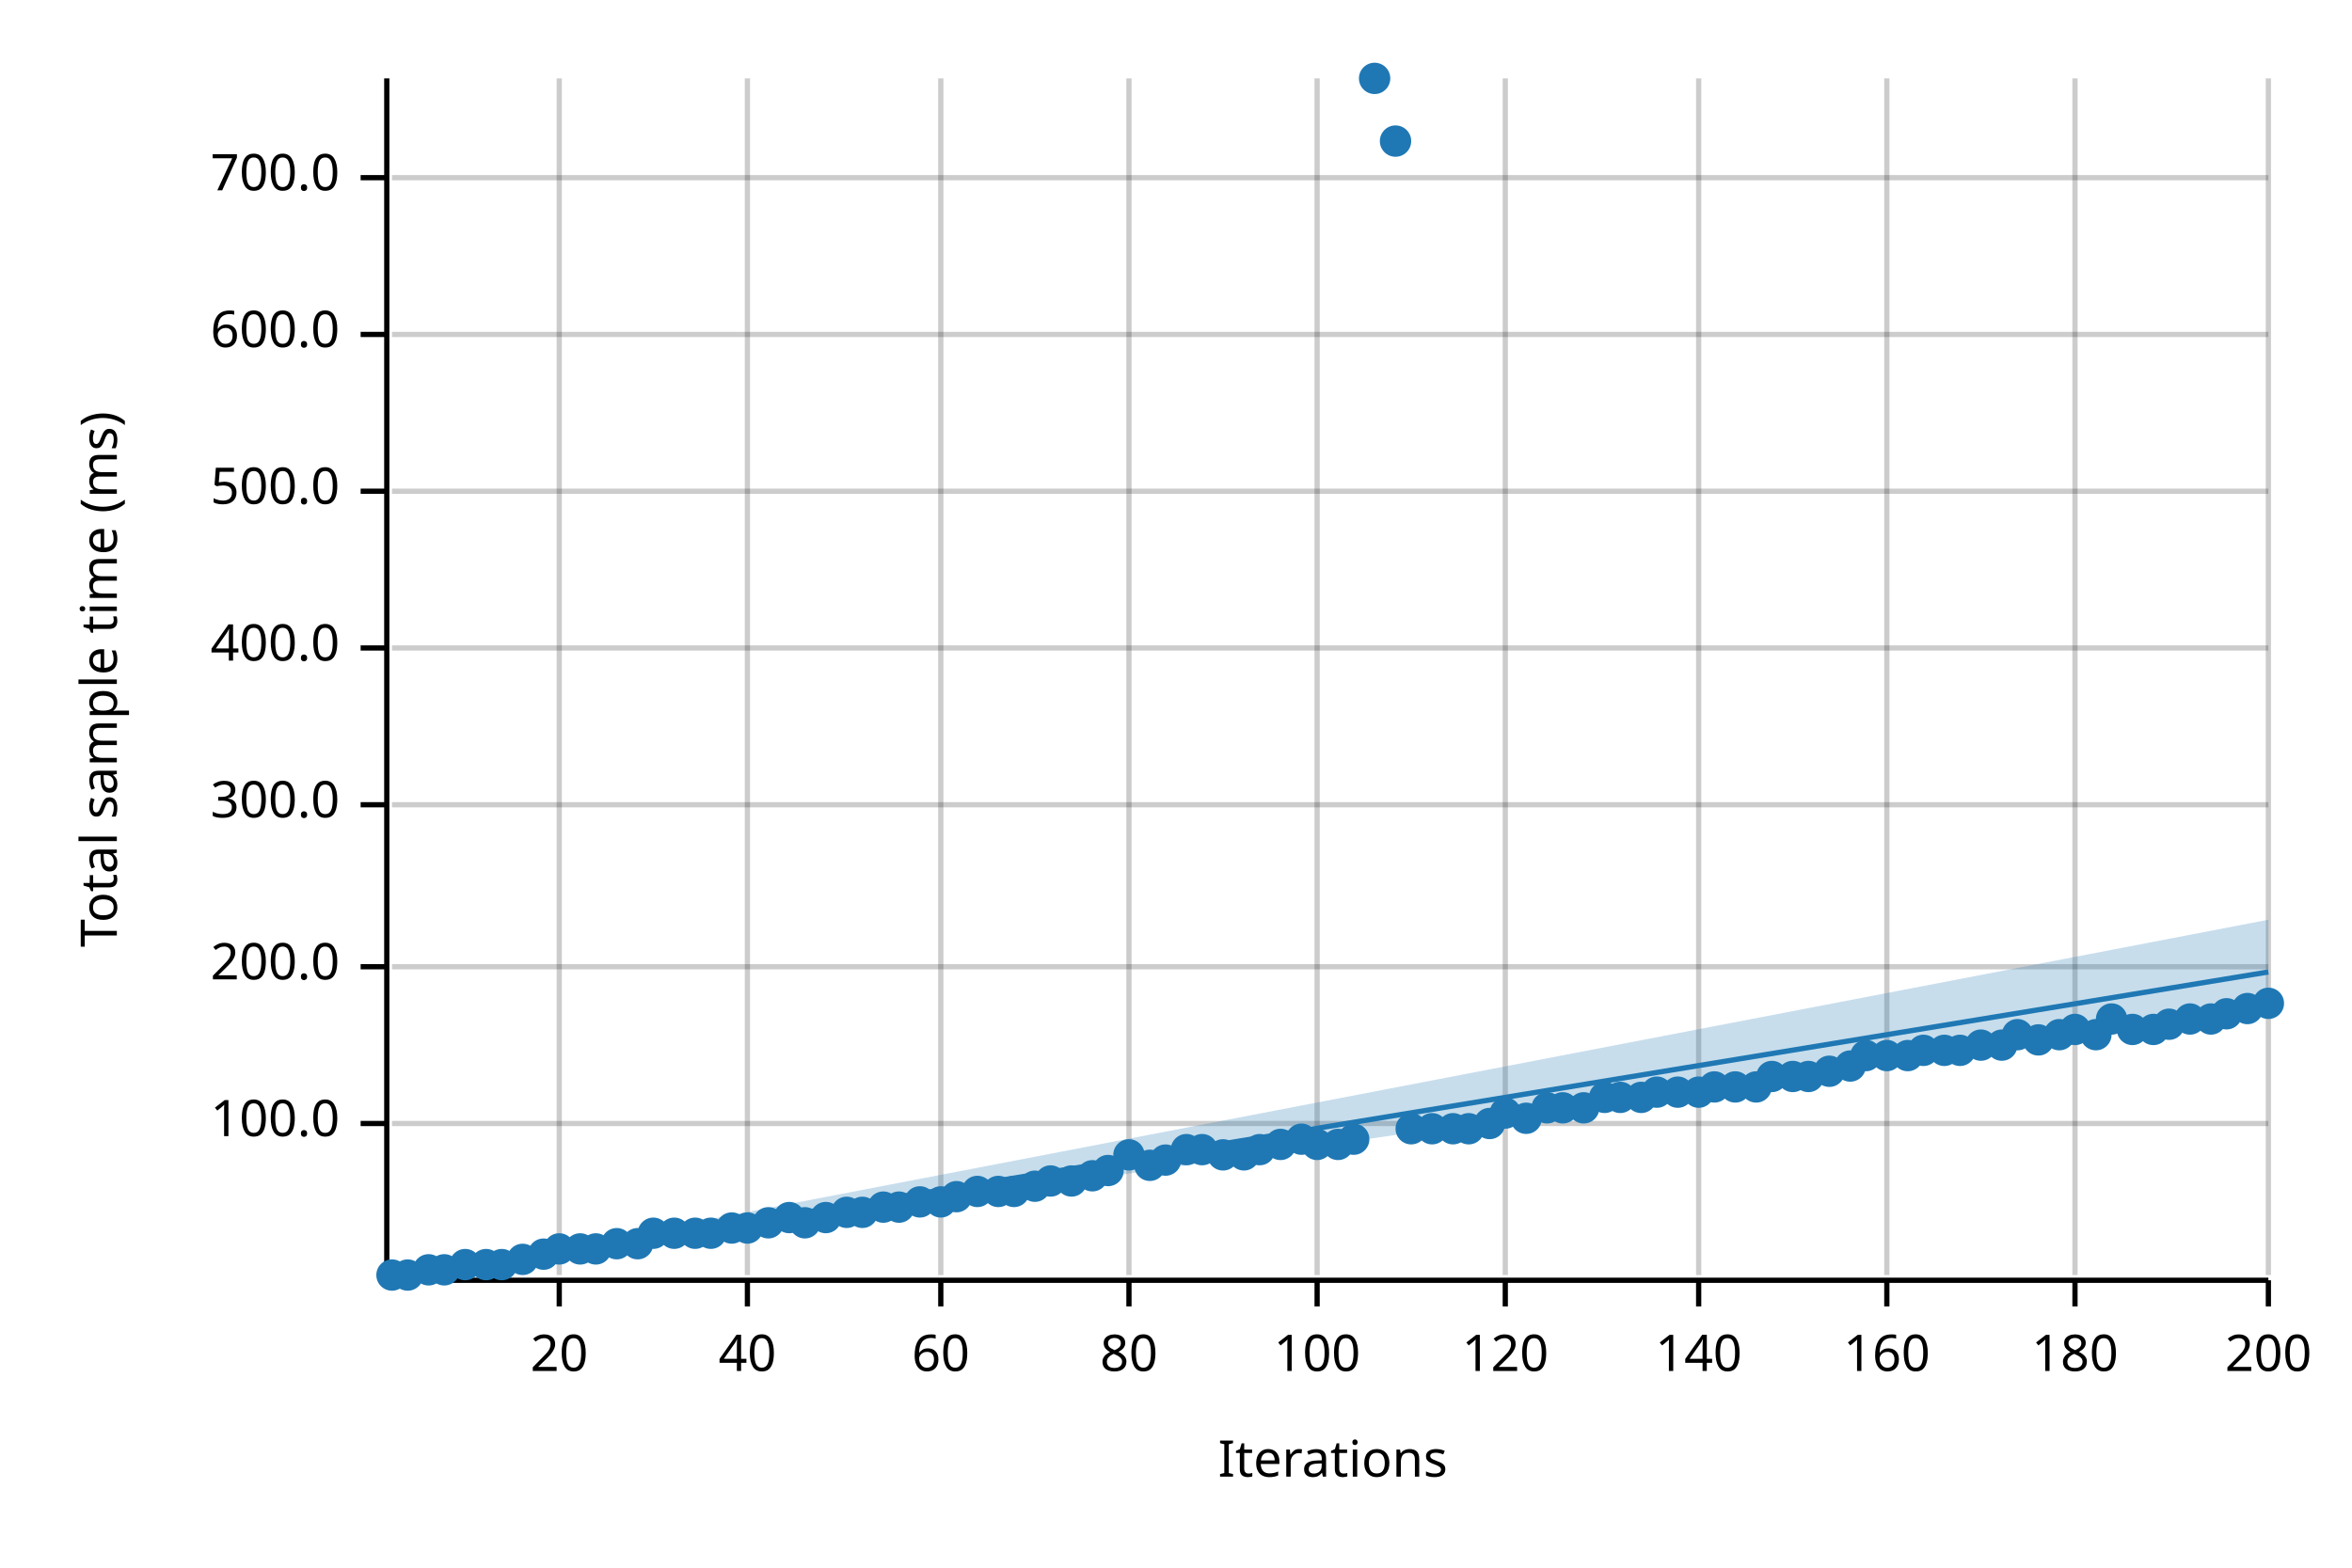
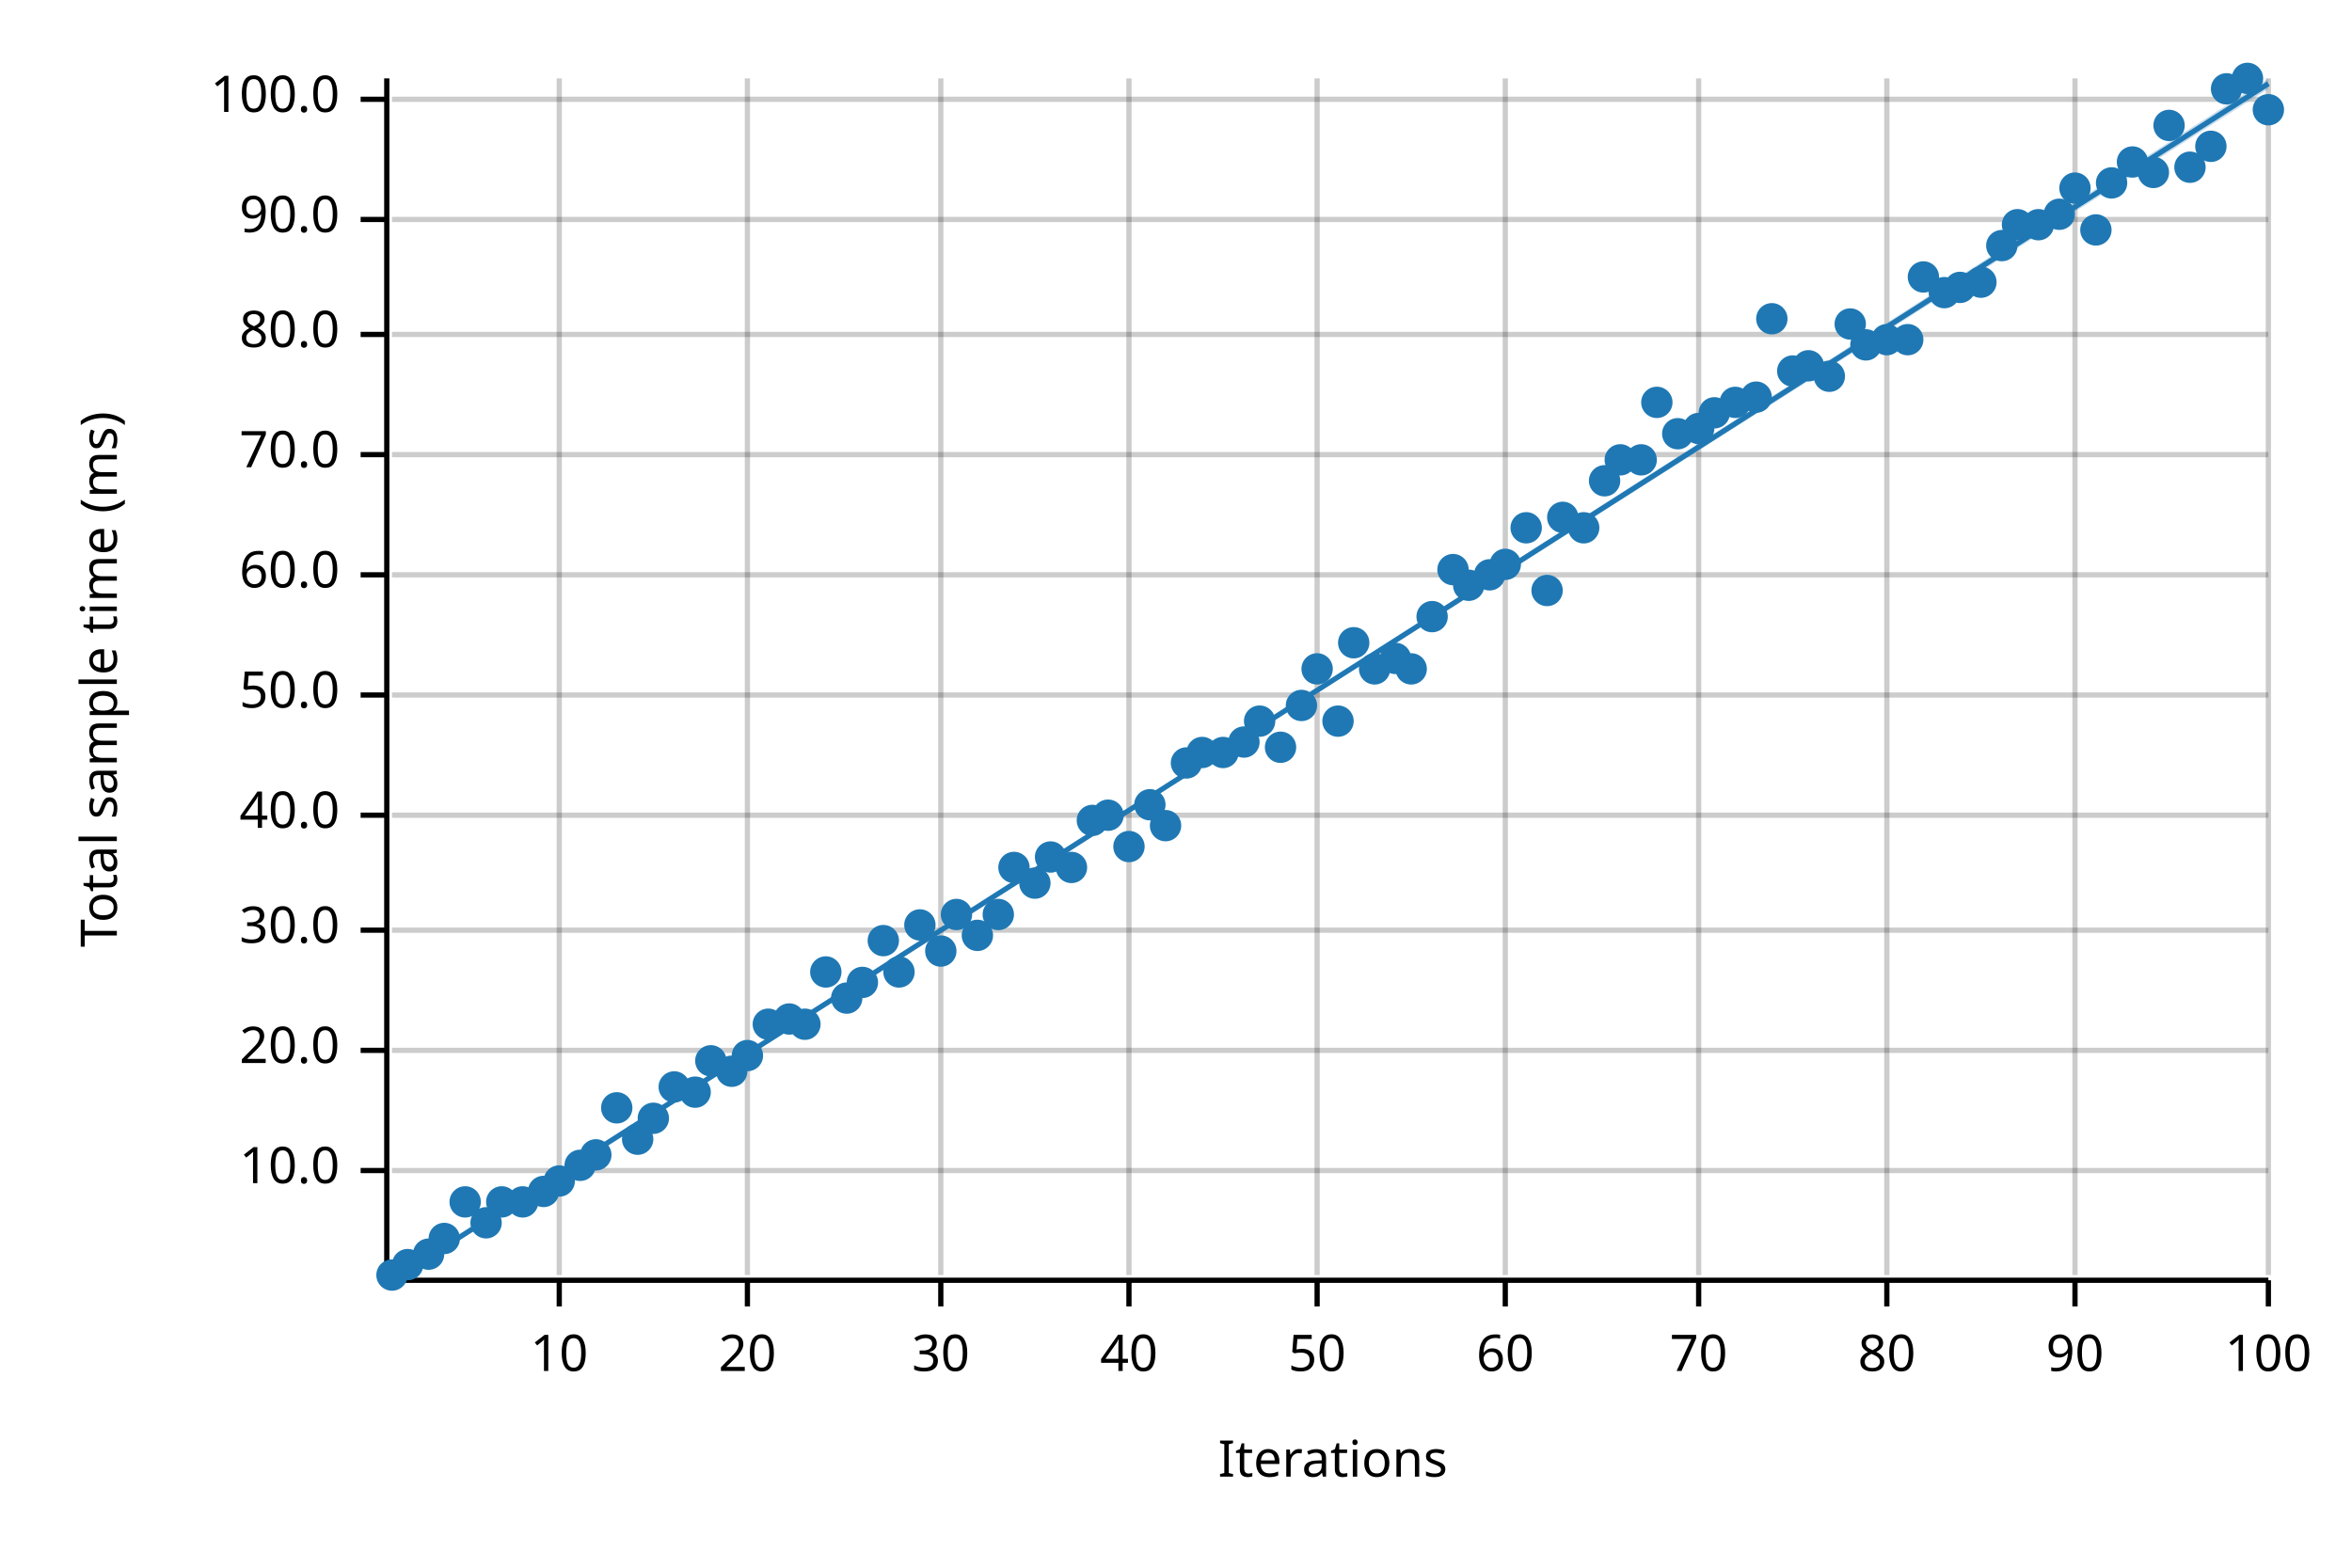
<svg xmlns="http://www.w3.org/2000/svg" width="450" height="300" viewBox="0 0 450 300">
  <text x="15" y="130" dy="0.76em" text-anchor="middle" font-family="sans-serif" font-size="9.677" opacity="1" fill="#000000" transform="rotate(270, 15, 130)">
Total sample time (ms)
</text>
  <text x="255" y="285" dy="-0.5ex" text-anchor="middle" font-family="sans-serif" font-size="9.677" opacity="1" fill="#000000">
Iterations
</text>
  <line opacity="0.2" stroke="#000000" stroke-width="1" x1="107" y1="244" x2="107" y2="15" />
  <line opacity="0.2" stroke="#000000" stroke-width="1" x1="143" y1="244" x2="143" y2="15" />
  <line opacity="0.2" stroke="#000000" stroke-width="1" x1="180" y1="244" x2="180" y2="15" />
  <line opacity="0.2" stroke="#000000" stroke-width="1" x1="216" y1="244" x2="216" y2="15" />
  <line opacity="0.2" stroke="#000000" stroke-width="1" x1="252" y1="244" x2="252" y2="15" />
  <line opacity="0.2" stroke="#000000" stroke-width="1" x1="288" y1="244" x2="288" y2="15" />
  <line opacity="0.2" stroke="#000000" stroke-width="1" x1="325" y1="244" x2="325" y2="15" />
  <line opacity="0.2" stroke="#000000" stroke-width="1" x1="361" y1="244" x2="361" y2="15" />
  <line opacity="0.2" stroke="#000000" stroke-width="1" x1="397" y1="244" x2="397" y2="15" />
  <line opacity="0.2" stroke="#000000" stroke-width="1" x1="434" y1="244" x2="434" y2="15" />
-   <line opacity="0.2" stroke="#000000" stroke-width="1" x1="75" y1="215" x2="434" y2="215" />
-   <line opacity="0.2" stroke="#000000" stroke-width="1" x1="75" y1="185" x2="434" y2="185" />
-   <line opacity="0.2" stroke="#000000" stroke-width="1" x1="75" y1="154" x2="434" y2="154" />
-   <line opacity="0.2" stroke="#000000" stroke-width="1" x1="75" y1="124" x2="434" y2="124" />
-   <line opacity="0.2" stroke="#000000" stroke-width="1" x1="75" y1="94" x2="434" y2="94" />
+   <line opacity="0.2" stroke="#000000" stroke-width="1" x1="75" y1="224" x2="434" y2="224" />
+   <line opacity="0.2" stroke="#000000" stroke-width="1" x1="75" y1="201" x2="434" y2="201" />
+   <line opacity="0.2" stroke="#000000" stroke-width="1" x1="75" y1="178" x2="434" y2="178" />
+   <line opacity="0.2" stroke="#000000" stroke-width="1" x1="75" y1="156" x2="434" y2="156" />
+   <line opacity="0.2" stroke="#000000" stroke-width="1" x1="75" y1="133" x2="434" y2="133" />
+   <line opacity="0.2" stroke="#000000" stroke-width="1" x1="75" y1="110" x2="434" y2="110" />
+   <line opacity="0.2" stroke="#000000" stroke-width="1" x1="75" y1="87" x2="434" y2="87" />
  <line opacity="0.2" stroke="#000000" stroke-width="1" x1="75" y1="64" x2="434" y2="64" />
-   <line opacity="0.2" stroke="#000000" stroke-width="1" x1="75" y1="34" x2="434" y2="34" />
+   <line opacity="0.2" stroke="#000000" stroke-width="1" x1="75" y1="42" x2="434" y2="42" />
+   <line opacity="0.2" stroke="#000000" stroke-width="1" x1="75" y1="19" x2="434" y2="19" />
  <polyline fill="none" opacity="1" stroke="#000000" stroke-width="1" points="74,15 74,244 " />
-   <text x="65" y="215" dy="0.5ex" text-anchor="end" font-family="sans-serif" font-size="9.677" opacity="1" fill="#000000">
+   <text x="65" y="224" dy="0.5ex" text-anchor="end" font-family="sans-serif" font-size="9.677" opacity="1" fill="#000000">
+ 10.0
+ </text>
+   <polyline fill="none" opacity="1" stroke="#000000" stroke-width="1" points="69,224 74,224 " />
+   <text x="65" y="201" dy="0.5ex" text-anchor="end" font-family="sans-serif" font-size="9.677" opacity="1" fill="#000000">
+ 20.0
+ </text>
+   <polyline fill="none" opacity="1" stroke="#000000" stroke-width="1" points="69,201 74,201 " />
+   <text x="65" y="178" dy="0.5ex" text-anchor="end" font-family="sans-serif" font-size="9.677" opacity="1" fill="#000000">
+ 30.0
+ </text>
+   <polyline fill="none" opacity="1" stroke="#000000" stroke-width="1" points="69,178 74,178 " />
+   <text x="65" y="156" dy="0.5ex" text-anchor="end" font-family="sans-serif" font-size="9.677" opacity="1" fill="#000000">
+ 40.0
+ </text>
+   <polyline fill="none" opacity="1" stroke="#000000" stroke-width="1" points="69,156 74,156 " />
+   <text x="65" y="133" dy="0.5ex" text-anchor="end" font-family="sans-serif" font-size="9.677" opacity="1" fill="#000000">
+ 50.0
+ </text>
+   <polyline fill="none" opacity="1" stroke="#000000" stroke-width="1" points="69,133 74,133 " />
+   <text x="65" y="110" dy="0.5ex" text-anchor="end" font-family="sans-serif" font-size="9.677" opacity="1" fill="#000000">
+ 60.0
+ </text>
+   <polyline fill="none" opacity="1" stroke="#000000" stroke-width="1" points="69,110 74,110 " />
+   <text x="65" y="87" dy="0.5ex" text-anchor="end" font-family="sans-serif" font-size="9.677" opacity="1" fill="#000000">
+ 70.0
+ </text>
+   <polyline fill="none" opacity="1" stroke="#000000" stroke-width="1" points="69,87 74,87 " />
+   <text x="65" y="64" dy="0.5ex" text-anchor="end" font-family="sans-serif" font-size="9.677" opacity="1" fill="#000000">
+ 80.0
+ </text>
+   <polyline fill="none" opacity="1" stroke="#000000" stroke-width="1" points="69,64 74,64 " />
+   <text x="65" y="42" dy="0.5ex" text-anchor="end" font-family="sans-serif" font-size="9.677" opacity="1" fill="#000000">
+ 90.0
+ </text>
+   <polyline fill="none" opacity="1" stroke="#000000" stroke-width="1" points="69,42 74,42 " />
+   <text x="65" y="19" dy="0.5ex" text-anchor="end" font-family="sans-serif" font-size="9.677" opacity="1" fill="#000000">
100.0
</text>
-   <polyline fill="none" opacity="1" stroke="#000000" stroke-width="1" points="69,215 74,215 " />
-   <text x="65" y="185" dy="0.5ex" text-anchor="end" font-family="sans-serif" font-size="9.677" opacity="1" fill="#000000">
- 200.0
- </text>
-   <polyline fill="none" opacity="1" stroke="#000000" stroke-width="1" points="69,185 74,185 " />
-   <text x="65" y="154" dy="0.5ex" text-anchor="end" font-family="sans-serif" font-size="9.677" opacity="1" fill="#000000">
- 300.0
- </text>
-   <polyline fill="none" opacity="1" stroke="#000000" stroke-width="1" points="69,154 74,154 " />
-   <text x="65" y="124" dy="0.5ex" text-anchor="end" font-family="sans-serif" font-size="9.677" opacity="1" fill="#000000">
- 400.0
- </text>
-   <polyline fill="none" opacity="1" stroke="#000000" stroke-width="1" points="69,124 74,124 " />
-   <text x="65" y="94" dy="0.5ex" text-anchor="end" font-family="sans-serif" font-size="9.677" opacity="1" fill="#000000">
- 500.0
- </text>
-   <polyline fill="none" opacity="1" stroke="#000000" stroke-width="1" points="69,94 74,94 " />
-   <text x="65" y="64" dy="0.5ex" text-anchor="end" font-family="sans-serif" font-size="9.677" opacity="1" fill="#000000">
- 600.0
- </text>
-   <polyline fill="none" opacity="1" stroke="#000000" stroke-width="1" points="69,64 74,64 " />
-   <text x="65" y="34" dy="0.5ex" text-anchor="end" font-family="sans-serif" font-size="9.677" opacity="1" fill="#000000">
- 700.0
- </text>
-   <polyline fill="none" opacity="1" stroke="#000000" stroke-width="1" points="69,34 74,34 " />
+   <polyline fill="none" opacity="1" stroke="#000000" stroke-width="1" points="69,19 74,19 " />
  <polyline fill="none" opacity="1" stroke="#000000" stroke-width="1" points="75,245 434,245 " />
  <text x="107" y="255" dy="0.76em" text-anchor="middle" font-family="sans-serif" font-size="9.677" opacity="1" fill="#000000">
- 20
+ 10
</text>
  <polyline fill="none" opacity="1" stroke="#000000" stroke-width="1" points="107,245 107,250 " />
  <text x="143" y="255" dy="0.76em" text-anchor="middle" font-family="sans-serif" font-size="9.677" opacity="1" fill="#000000">
- 40
+ 20
</text>
  <polyline fill="none" opacity="1" stroke="#000000" stroke-width="1" points="143,245 143,250 " />
  <text x="180" y="255" dy="0.76em" text-anchor="middle" font-family="sans-serif" font-size="9.677" opacity="1" fill="#000000">
- 60
+ 30
</text>
  <polyline fill="none" opacity="1" stroke="#000000" stroke-width="1" points="180,245 180,250 " />
  <text x="216" y="255" dy="0.76em" text-anchor="middle" font-family="sans-serif" font-size="9.677" opacity="1" fill="#000000">
- 80
+ 40
</text>
  <polyline fill="none" opacity="1" stroke="#000000" stroke-width="1" points="216,245 216,250 " />
  <text x="252" y="255" dy="0.76em" text-anchor="middle" font-family="sans-serif" font-size="9.677" opacity="1" fill="#000000">
- 100
+ 50
</text>
  <polyline fill="none" opacity="1" stroke="#000000" stroke-width="1" points="252,245 252,250 " />
  <text x="288" y="255" dy="0.76em" text-anchor="middle" font-family="sans-serif" font-size="9.677" opacity="1" fill="#000000">
- 120
+ 60
</text>
  <polyline fill="none" opacity="1" stroke="#000000" stroke-width="1" points="288,245 288,250 " />
  <text x="325" y="255" dy="0.76em" text-anchor="middle" font-family="sans-serif" font-size="9.677" opacity="1" fill="#000000">
- 140
+ 70
</text>
  <polyline fill="none" opacity="1" stroke="#000000" stroke-width="1" points="325,245 325,250 " />
  <text x="361" y="255" dy="0.76em" text-anchor="middle" font-family="sans-serif" font-size="9.677" opacity="1" fill="#000000">
- 160
+ 80
</text>
  <polyline fill="none" opacity="1" stroke="#000000" stroke-width="1" points="361,245 361,250 " />
  <text x="397" y="255" dy="0.76em" text-anchor="middle" font-family="sans-serif" font-size="9.677" opacity="1" fill="#000000">
- 180
+ 90
</text>
  <polyline fill="none" opacity="1" stroke="#000000" stroke-width="1" points="397,245 397,250 " />
  <text x="434" y="255" dy="0.76em" text-anchor="middle" font-family="sans-serif" font-size="9.677" opacity="1" fill="#000000">
- 200
+ 100
</text>
  <polyline fill="none" opacity="1" stroke="#000000" stroke-width="1" points="434,245 434,250 " />
  <circle cx="75" cy="244" r="3" opacity="1" fill="#1F78B4" stroke="none" stroke-width="1" />
-   <circle cx="78" cy="244" r="3" opacity="1" fill="#1F78B4" stroke="none" stroke-width="1" />
-   <circle cx="82" cy="243" r="3" opacity="1" fill="#1F78B4" stroke="none" stroke-width="1" />
-   <circle cx="85" cy="243" r="3" opacity="1" fill="#1F78B4" stroke="none" stroke-width="1" />
-   <circle cx="89" cy="242" r="3" opacity="1" fill="#1F78B4" stroke="none" stroke-width="1" />
-   <circle cx="93" cy="242" r="3" opacity="1" fill="#1F78B4" stroke="none" stroke-width="1" />
-   <circle cx="96" cy="242" r="3" opacity="1" fill="#1F78B4" stroke="none" stroke-width="1" />
-   <circle cx="100" cy="241" r="3" opacity="1" fill="#1F78B4" stroke="none" stroke-width="1" />
-   <circle cx="104" cy="240" r="3" opacity="1" fill="#1F78B4" stroke="none" stroke-width="1" />
-   <circle cx="107" cy="239" r="3" opacity="1" fill="#1F78B4" stroke="none" stroke-width="1" />
-   <circle cx="111" cy="239" r="3" opacity="1" fill="#1F78B4" stroke="none" stroke-width="1" />
-   <circle cx="114" cy="239" r="3" opacity="1" fill="#1F78B4" stroke="none" stroke-width="1" />
-   <circle cx="118" cy="238" r="3" opacity="1" fill="#1F78B4" stroke="none" stroke-width="1" />
-   <circle cx="122" cy="238" r="3" opacity="1" fill="#1F78B4" stroke="none" stroke-width="1" />
-   <circle cx="125" cy="236" r="3" opacity="1" fill="#1F78B4" stroke="none" stroke-width="1" />
-   <circle cx="129" cy="236" r="3" opacity="1" fill="#1F78B4" stroke="none" stroke-width="1" />
-   <circle cx="133" cy="236" r="3" opacity="1" fill="#1F78B4" stroke="none" stroke-width="1" />
-   <circle cx="136" cy="236" r="3" opacity="1" fill="#1F78B4" stroke="none" stroke-width="1" />
-   <circle cx="140" cy="235" r="3" opacity="1" fill="#1F78B4" stroke="none" stroke-width="1" />
-   <circle cx="143" cy="235" r="3" opacity="1" fill="#1F78B4" stroke="none" stroke-width="1" />
-   <circle cx="147" cy="234" r="3" opacity="1" fill="#1F78B4" stroke="none" stroke-width="1" />
-   <circle cx="151" cy="233" r="3" opacity="1" fill="#1F78B4" stroke="none" stroke-width="1" />
-   <circle cx="154" cy="234" r="3" opacity="1" fill="#1F78B4" stroke="none" stroke-width="1" />
-   <circle cx="158" cy="233" r="3" opacity="1" fill="#1F78B4" stroke="none" stroke-width="1" />
-   <circle cx="162" cy="232" r="3" opacity="1" fill="#1F78B4" stroke="none" stroke-width="1" />
-   <circle cx="165" cy="232" r="3" opacity="1" fill="#1F78B4" stroke="none" stroke-width="1" />
-   <circle cx="169" cy="231" r="3" opacity="1" fill="#1F78B4" stroke="none" stroke-width="1" />
-   <circle cx="172" cy="231" r="3" opacity="1" fill="#1F78B4" stroke="none" stroke-width="1" />
-   <circle cx="176" cy="230" r="3" opacity="1" fill="#1F78B4" stroke="none" stroke-width="1" />
-   <circle cx="180" cy="230" r="3" opacity="1" fill="#1F78B4" stroke="none" stroke-width="1" />
-   <circle cx="183" cy="229" r="3" opacity="1" fill="#1F78B4" stroke="none" stroke-width="1" />
-   <circle cx="187" cy="228" r="3" opacity="1" fill="#1F78B4" stroke="none" stroke-width="1" />
-   <circle cx="191" cy="228" r="3" opacity="1" fill="#1F78B4" stroke="none" stroke-width="1" />
-   <circle cx="194" cy="228" r="3" opacity="1" fill="#1F78B4" stroke="none" stroke-width="1" />
-   <circle cx="198" cy="227" r="3" opacity="1" fill="#1F78B4" stroke="none" stroke-width="1" />
-   <circle cx="201" cy="226" r="3" opacity="1" fill="#1F78B4" stroke="none" stroke-width="1" />
-   <circle cx="205" cy="226" r="3" opacity="1" fill="#1F78B4" stroke="none" stroke-width="1" />
-   <circle cx="209" cy="225" r="3" opacity="1" fill="#1F78B4" stroke="none" stroke-width="1" />
-   <circle cx="212" cy="224" r="3" opacity="1" fill="#1F78B4" stroke="none" stroke-width="1" />
-   <circle cx="216" cy="221" r="3" opacity="1" fill="#1F78B4" stroke="none" stroke-width="1" />
-   <circle cx="220" cy="223" r="3" opacity="1" fill="#1F78B4" stroke="none" stroke-width="1" />
-   <circle cx="223" cy="222" r="3" opacity="1" fill="#1F78B4" stroke="none" stroke-width="1" />
-   <circle cx="227" cy="220" r="3" opacity="1" fill="#1F78B4" stroke="none" stroke-width="1" />
-   <circle cx="230" cy="220" r="3" opacity="1" fill="#1F78B4" stroke="none" stroke-width="1" />
-   <circle cx="234" cy="221" r="3" opacity="1" fill="#1F78B4" stroke="none" stroke-width="1" />
-   <circle cx="238" cy="221" r="3" opacity="1" fill="#1F78B4" stroke="none" stroke-width="1" />
-   <circle cx="241" cy="220" r="3" opacity="1" fill="#1F78B4" stroke="none" stroke-width="1" />
-   <circle cx="245" cy="219" r="3" opacity="1" fill="#1F78B4" stroke="none" stroke-width="1" />
-   <circle cx="249" cy="218" r="3" opacity="1" fill="#1F78B4" stroke="none" stroke-width="1" />
-   <circle cx="252" cy="219" r="3" opacity="1" fill="#1F78B4" stroke="none" stroke-width="1" />
-   <circle cx="256" cy="219" r="3" opacity="1" fill="#1F78B4" stroke="none" stroke-width="1" />
-   <circle cx="259" cy="218" r="3" opacity="1" fill="#1F78B4" stroke="none" stroke-width="1" />
-   <circle cx="263" cy="15" r="3" opacity="1" fill="#1F78B4" stroke="none" stroke-width="1" />
-   <circle cx="267" cy="27" r="3" opacity="1" fill="#1F78B4" stroke="none" stroke-width="1" />
-   <circle cx="270" cy="216" r="3" opacity="1" fill="#1F78B4" stroke="none" stroke-width="1" />
-   <circle cx="274" cy="216" r="3" opacity="1" fill="#1F78B4" stroke="none" stroke-width="1" />
-   <circle cx="278" cy="216" r="3" opacity="1" fill="#1F78B4" stroke="none" stroke-width="1" />
-   <circle cx="281" cy="216" r="3" opacity="1" fill="#1F78B4" stroke="none" stroke-width="1" />
-   <circle cx="285" cy="215" r="3" opacity="1" fill="#1F78B4" stroke="none" stroke-width="1" />
-   <circle cx="288" cy="213" r="3" opacity="1" fill="#1F78B4" stroke="none" stroke-width="1" />
-   <circle cx="292" cy="214" r="3" opacity="1" fill="#1F78B4" stroke="none" stroke-width="1" />
-   <circle cx="296" cy="212" r="3" opacity="1" fill="#1F78B4" stroke="none" stroke-width="1" />
-   <circle cx="299" cy="212" r="3" opacity="1" fill="#1F78B4" stroke="none" stroke-width="1" />
-   <circle cx="303" cy="212" r="3" opacity="1" fill="#1F78B4" stroke="none" stroke-width="1" />
-   <circle cx="307" cy="210" r="3" opacity="1" fill="#1F78B4" stroke="none" stroke-width="1" />
-   <circle cx="310" cy="210" r="3" opacity="1" fill="#1F78B4" stroke="none" stroke-width="1" />
-   <circle cx="314" cy="210" r="3" opacity="1" fill="#1F78B4" stroke="none" stroke-width="1" />
-   <circle cx="317" cy="209" r="3" opacity="1" fill="#1F78B4" stroke="none" stroke-width="1" />
-   <circle cx="321" cy="209" r="3" opacity="1" fill="#1F78B4" stroke="none" stroke-width="1" />
-   <circle cx="325" cy="209" r="3" opacity="1" fill="#1F78B4" stroke="none" stroke-width="1" />
-   <circle cx="328" cy="208" r="3" opacity="1" fill="#1F78B4" stroke="none" stroke-width="1" />
-   <circle cx="332" cy="208" r="3" opacity="1" fill="#1F78B4" stroke="none" stroke-width="1" />
-   <circle cx="336" cy="208" r="3" opacity="1" fill="#1F78B4" stroke="none" stroke-width="1" />
-   <circle cx="339" cy="206" r="3" opacity="1" fill="#1F78B4" stroke="none" stroke-width="1" />
-   <circle cx="343" cy="206" r="3" opacity="1" fill="#1F78B4" stroke="none" stroke-width="1" />
-   <circle cx="346" cy="206" r="3" opacity="1" fill="#1F78B4" stroke="none" stroke-width="1" />
-   <circle cx="350" cy="205" r="3" opacity="1" fill="#1F78B4" stroke="none" stroke-width="1" />
-   <circle cx="354" cy="204" r="3" opacity="1" fill="#1F78B4" stroke="none" stroke-width="1" />
-   <circle cx="357" cy="202" r="3" opacity="1" fill="#1F78B4" stroke="none" stroke-width="1" />
-   <circle cx="361" cy="202" r="3" opacity="1" fill="#1F78B4" stroke="none" stroke-width="1" />
-   <circle cx="365" cy="202" r="3" opacity="1" fill="#1F78B4" stroke="none" stroke-width="1" />
-   <circle cx="368" cy="201" r="3" opacity="1" fill="#1F78B4" stroke="none" stroke-width="1" />
-   <circle cx="372" cy="201" r="3" opacity="1" fill="#1F78B4" stroke="none" stroke-width="1" />
-   <circle cx="375" cy="201" r="3" opacity="1" fill="#1F78B4" stroke="none" stroke-width="1" />
-   <circle cx="379" cy="200" r="3" opacity="1" fill="#1F78B4" stroke="none" stroke-width="1" />
-   <circle cx="383" cy="200" r="3" opacity="1" fill="#1F78B4" stroke="none" stroke-width="1" />
-   <circle cx="386" cy="198" r="3" opacity="1" fill="#1F78B4" stroke="none" stroke-width="1" />
-   <circle cx="390" cy="199" r="3" opacity="1" fill="#1F78B4" stroke="none" stroke-width="1" />
-   <circle cx="394" cy="198" r="3" opacity="1" fill="#1F78B4" stroke="none" stroke-width="1" />
-   <circle cx="397" cy="197" r="3" opacity="1" fill="#1F78B4" stroke="none" stroke-width="1" />
-   <circle cx="401" cy="198" r="3" opacity="1" fill="#1F78B4" stroke="none" stroke-width="1" />
-   <circle cx="404" cy="195" r="3" opacity="1" fill="#1F78B4" stroke="none" stroke-width="1" />
-   <circle cx="408" cy="197" r="3" opacity="1" fill="#1F78B4" stroke="none" stroke-width="1" />
-   <circle cx="412" cy="197" r="3" opacity="1" fill="#1F78B4" stroke="none" stroke-width="1" />
-   <circle cx="415" cy="196" r="3" opacity="1" fill="#1F78B4" stroke="none" stroke-width="1" />
-   <circle cx="419" cy="195" r="3" opacity="1" fill="#1F78B4" stroke="none" stroke-width="1" />
-   <circle cx="423" cy="195" r="3" opacity="1" fill="#1F78B4" stroke="none" stroke-width="1" />
-   <circle cx="426" cy="194" r="3" opacity="1" fill="#1F78B4" stroke="none" stroke-width="1" />
-   <circle cx="430" cy="193" r="3" opacity="1" fill="#1F78B4" stroke="none" stroke-width="1" />
-   <circle cx="434" cy="192" r="3" opacity="1" fill="#1F78B4" stroke="none" stroke-width="1" />
-   <polyline fill="none" opacity="1" stroke="#1F78B4" stroke-width="1" points="75,245 434,186 " />
-   <polygon opacity="0.25" fill="#1F78B4" points="75,245 434,193 434,176 " />
+   <circle cx="78" cy="242" r="3" opacity="1" fill="#1F78B4" stroke="none" stroke-width="1" />
+   <circle cx="82" cy="240" r="3" opacity="1" fill="#1F78B4" stroke="none" stroke-width="1" />
+   <circle cx="85" cy="237" r="3" opacity="1" fill="#1F78B4" stroke="none" stroke-width="1" />
+   <circle cx="89" cy="230" r="3" opacity="1" fill="#1F78B4" stroke="none" stroke-width="1" />
+   <circle cx="93" cy="234" r="3" opacity="1" fill="#1F78B4" stroke="none" stroke-width="1" />
+   <circle cx="96" cy="230" r="3" opacity="1" fill="#1F78B4" stroke="none" stroke-width="1" />
+   <circle cx="100" cy="230" r="3" opacity="1" fill="#1F78B4" stroke="none" stroke-width="1" />
+   <circle cx="104" cy="228" r="3" opacity="1" fill="#1F78B4" stroke="none" stroke-width="1" />
+   <circle cx="107" cy="226" r="3" opacity="1" fill="#1F78B4" stroke="none" stroke-width="1" />
+   <circle cx="111" cy="223" r="3" opacity="1" fill="#1F78B4" stroke="none" stroke-width="1" />
+   <circle cx="114" cy="221" r="3" opacity="1" fill="#1F78B4" stroke="none" stroke-width="1" />
+   <circle cx="118" cy="212" r="3" opacity="1" fill="#1F78B4" stroke="none" stroke-width="1" />
+   <circle cx="122" cy="218" r="3" opacity="1" fill="#1F78B4" stroke="none" stroke-width="1" />
+   <circle cx="125" cy="214" r="3" opacity="1" fill="#1F78B4" stroke="none" stroke-width="1" />
+   <circle cx="129" cy="208" r="3" opacity="1" fill="#1F78B4" stroke="none" stroke-width="1" />
+   <circle cx="133" cy="209" r="3" opacity="1" fill="#1F78B4" stroke="none" stroke-width="1" />
+   <circle cx="136" cy="203" r="3" opacity="1" fill="#1F78B4" stroke="none" stroke-width="1" />
+   <circle cx="140" cy="205" r="3" opacity="1" fill="#1F78B4" stroke="none" stroke-width="1" />
+   <circle cx="143" cy="202" r="3" opacity="1" fill="#1F78B4" stroke="none" stroke-width="1" />
+   <circle cx="147" cy="196" r="3" opacity="1" fill="#1F78B4" stroke="none" stroke-width="1" />
+   <circle cx="151" cy="195" r="3" opacity="1" fill="#1F78B4" stroke="none" stroke-width="1" />
+   <circle cx="154" cy="196" r="3" opacity="1" fill="#1F78B4" stroke="none" stroke-width="1" />
+   <circle cx="158" cy="186" r="3" opacity="1" fill="#1F78B4" stroke="none" stroke-width="1" />
+   <circle cx="162" cy="191" r="3" opacity="1" fill="#1F78B4" stroke="none" stroke-width="1" />
+   <circle cx="165" cy="188" r="3" opacity="1" fill="#1F78B4" stroke="none" stroke-width="1" />
+   <circle cx="169" cy="180" r="3" opacity="1" fill="#1F78B4" stroke="none" stroke-width="1" />
+   <circle cx="172" cy="186" r="3" opacity="1" fill="#1F78B4" stroke="none" stroke-width="1" />
+   <circle cx="176" cy="177" r="3" opacity="1" fill="#1F78B4" stroke="none" stroke-width="1" />
+   <circle cx="180" cy="182" r="3" opacity="1" fill="#1F78B4" stroke="none" stroke-width="1" />
+   <circle cx="183" cy="175" r="3" opacity="1" fill="#1F78B4" stroke="none" stroke-width="1" />
+   <circle cx="187" cy="179" r="3" opacity="1" fill="#1F78B4" stroke="none" stroke-width="1" />
+   <circle cx="191" cy="175" r="3" opacity="1" fill="#1F78B4" stroke="none" stroke-width="1" />
+   <circle cx="194" cy="166" r="3" opacity="1" fill="#1F78B4" stroke="none" stroke-width="1" />
+   <circle cx="198" cy="169" r="3" opacity="1" fill="#1F78B4" stroke="none" stroke-width="1" />
+   <circle cx="201" cy="164" r="3" opacity="1" fill="#1F78B4" stroke="none" stroke-width="1" />
+   <circle cx="205" cy="166" r="3" opacity="1" fill="#1F78B4" stroke="none" stroke-width="1" />
+   <circle cx="209" cy="157" r="3" opacity="1" fill="#1F78B4" stroke="none" stroke-width="1" />
+   <circle cx="212" cy="156" r="3" opacity="1" fill="#1F78B4" stroke="none" stroke-width="1" />
+   <circle cx="216" cy="162" r="3" opacity="1" fill="#1F78B4" stroke="none" stroke-width="1" />
+   <circle cx="220" cy="154" r="3" opacity="1" fill="#1F78B4" stroke="none" stroke-width="1" />
+   <circle cx="223" cy="158" r="3" opacity="1" fill="#1F78B4" stroke="none" stroke-width="1" />
+   <circle cx="227" cy="146" r="3" opacity="1" fill="#1F78B4" stroke="none" stroke-width="1" />
+   <circle cx="230" cy="144" r="3" opacity="1" fill="#1F78B4" stroke="none" stroke-width="1" />
+   <circle cx="234" cy="144" r="3" opacity="1" fill="#1F78B4" stroke="none" stroke-width="1" />
+   <circle cx="238" cy="142" r="3" opacity="1" fill="#1F78B4" stroke="none" stroke-width="1" />
+   <circle cx="241" cy="138" r="3" opacity="1" fill="#1F78B4" stroke="none" stroke-width="1" />
+   <circle cx="245" cy="143" r="3" opacity="1" fill="#1F78B4" stroke="none" stroke-width="1" />
+   <circle cx="249" cy="135" r="3" opacity="1" fill="#1F78B4" stroke="none" stroke-width="1" />
+   <circle cx="252" cy="128" r="3" opacity="1" fill="#1F78B4" stroke="none" stroke-width="1" />
+   <circle cx="256" cy="138" r="3" opacity="1" fill="#1F78B4" stroke="none" stroke-width="1" />
+   <circle cx="259" cy="123" r="3" opacity="1" fill="#1F78B4" stroke="none" stroke-width="1" />
+   <circle cx="263" cy="128" r="3" opacity="1" fill="#1F78B4" stroke="none" stroke-width="1" />
+   <circle cx="267" cy="126" r="3" opacity="1" fill="#1F78B4" stroke="none" stroke-width="1" />
+   <circle cx="270" cy="128" r="3" opacity="1" fill="#1F78B4" stroke="none" stroke-width="1" />
+   <circle cx="274" cy="118" r="3" opacity="1" fill="#1F78B4" stroke="none" stroke-width="1" />
+   <circle cx="278" cy="109" r="3" opacity="1" fill="#1F78B4" stroke="none" stroke-width="1" />
+   <circle cx="281" cy="112" r="3" opacity="1" fill="#1F78B4" stroke="none" stroke-width="1" />
+   <circle cx="285" cy="110" r="3" opacity="1" fill="#1F78B4" stroke="none" stroke-width="1" />
+   <circle cx="288" cy="108" r="3" opacity="1" fill="#1F78B4" stroke="none" stroke-width="1" />
+   <circle cx="292" cy="101" r="3" opacity="1" fill="#1F78B4" stroke="none" stroke-width="1" />
+   <circle cx="296" cy="113" r="3" opacity="1" fill="#1F78B4" stroke="none" stroke-width="1" />
+   <circle cx="299" cy="99" r="3" opacity="1" fill="#1F78B4" stroke="none" stroke-width="1" />
+   <circle cx="303" cy="101" r="3" opacity="1" fill="#1F78B4" stroke="none" stroke-width="1" />
+   <circle cx="307" cy="92" r="3" opacity="1" fill="#1F78B4" stroke="none" stroke-width="1" />
+   <circle cx="310" cy="88" r="3" opacity="1" fill="#1F78B4" stroke="none" stroke-width="1" />
+   <circle cx="314" cy="88" r="3" opacity="1" fill="#1F78B4" stroke="none" stroke-width="1" />
+   <circle cx="317" cy="77" r="3" opacity="1" fill="#1F78B4" stroke="none" stroke-width="1" />
+   <circle cx="321" cy="83" r="3" opacity="1" fill="#1F78B4" stroke="none" stroke-width="1" />
+   <circle cx="325" cy="82" r="3" opacity="1" fill="#1F78B4" stroke="none" stroke-width="1" />
+   <circle cx="328" cy="79" r="3" opacity="1" fill="#1F78B4" stroke="none" stroke-width="1" />
+   <circle cx="332" cy="77" r="3" opacity="1" fill="#1F78B4" stroke="none" stroke-width="1" />
+   <circle cx="336" cy="76" r="3" opacity="1" fill="#1F78B4" stroke="none" stroke-width="1" />
+   <circle cx="339" cy="61" r="3" opacity="1" fill="#1F78B4" stroke="none" stroke-width="1" />
+   <circle cx="343" cy="71" r="3" opacity="1" fill="#1F78B4" stroke="none" stroke-width="1" />
+   <circle cx="346" cy="70" r="3" opacity="1" fill="#1F78B4" stroke="none" stroke-width="1" />
+   <circle cx="350" cy="72" r="3" opacity="1" fill="#1F78B4" stroke="none" stroke-width="1" />
+   <circle cx="354" cy="62" r="3" opacity="1" fill="#1F78B4" stroke="none" stroke-width="1" />
+   <circle cx="357" cy="66" r="3" opacity="1" fill="#1F78B4" stroke="none" stroke-width="1" />
+   <circle cx="361" cy="65" r="3" opacity="1" fill="#1F78B4" stroke="none" stroke-width="1" />
+   <circle cx="365" cy="65" r="3" opacity="1" fill="#1F78B4" stroke="none" stroke-width="1" />
+   <circle cx="368" cy="53" r="3" opacity="1" fill="#1F78B4" stroke="none" stroke-width="1" />
+   <circle cx="372" cy="56" r="3" opacity="1" fill="#1F78B4" stroke="none" stroke-width="1" />
+   <circle cx="375" cy="55" r="3" opacity="1" fill="#1F78B4" stroke="none" stroke-width="1" />
+   <circle cx="379" cy="54" r="3" opacity="1" fill="#1F78B4" stroke="none" stroke-width="1" />
+   <circle cx="383" cy="47" r="3" opacity="1" fill="#1F78B4" stroke="none" stroke-width="1" />
+   <circle cx="386" cy="43" r="3" opacity="1" fill="#1F78B4" stroke="none" stroke-width="1" />
+   <circle cx="390" cy="43" r="3" opacity="1" fill="#1F78B4" stroke="none" stroke-width="1" />
+   <circle cx="394" cy="41" r="3" opacity="1" fill="#1F78B4" stroke="none" stroke-width="1" />
+   <circle cx="397" cy="36" r="3" opacity="1" fill="#1F78B4" stroke="none" stroke-width="1" />
+   <circle cx="401" cy="44" r="3" opacity="1" fill="#1F78B4" stroke="none" stroke-width="1" />
+   <circle cx="404" cy="35" r="3" opacity="1" fill="#1F78B4" stroke="none" stroke-width="1" />
+   <circle cx="408" cy="31" r="3" opacity="1" fill="#1F78B4" stroke="none" stroke-width="1" />
+   <circle cx="412" cy="33" r="3" opacity="1" fill="#1F78B4" stroke="none" stroke-width="1" />
+   <circle cx="415" cy="24" r="3" opacity="1" fill="#1F78B4" stroke="none" stroke-width="1" />
+   <circle cx="419" cy="32" r="3" opacity="1" fill="#1F78B4" stroke="none" stroke-width="1" />
+   <circle cx="423" cy="28" r="3" opacity="1" fill="#1F78B4" stroke="none" stroke-width="1" />
+   <circle cx="426" cy="17" r="3" opacity="1" fill="#1F78B4" stroke="none" stroke-width="1" />
+   <circle cx="430" cy="15" r="3" opacity="1" fill="#1F78B4" stroke="none" stroke-width="1" />
+   <circle cx="434" cy="21" r="3" opacity="1" fill="#1F78B4" stroke="none" stroke-width="1" />
+   <polyline fill="none" opacity="1" stroke="#1F78B4" stroke-width="1" points="75,245 434,16 " />
+   <polygon opacity="0.25" fill="#1F78B4" points="75,245 434,17 434,15 " />
</svg>
